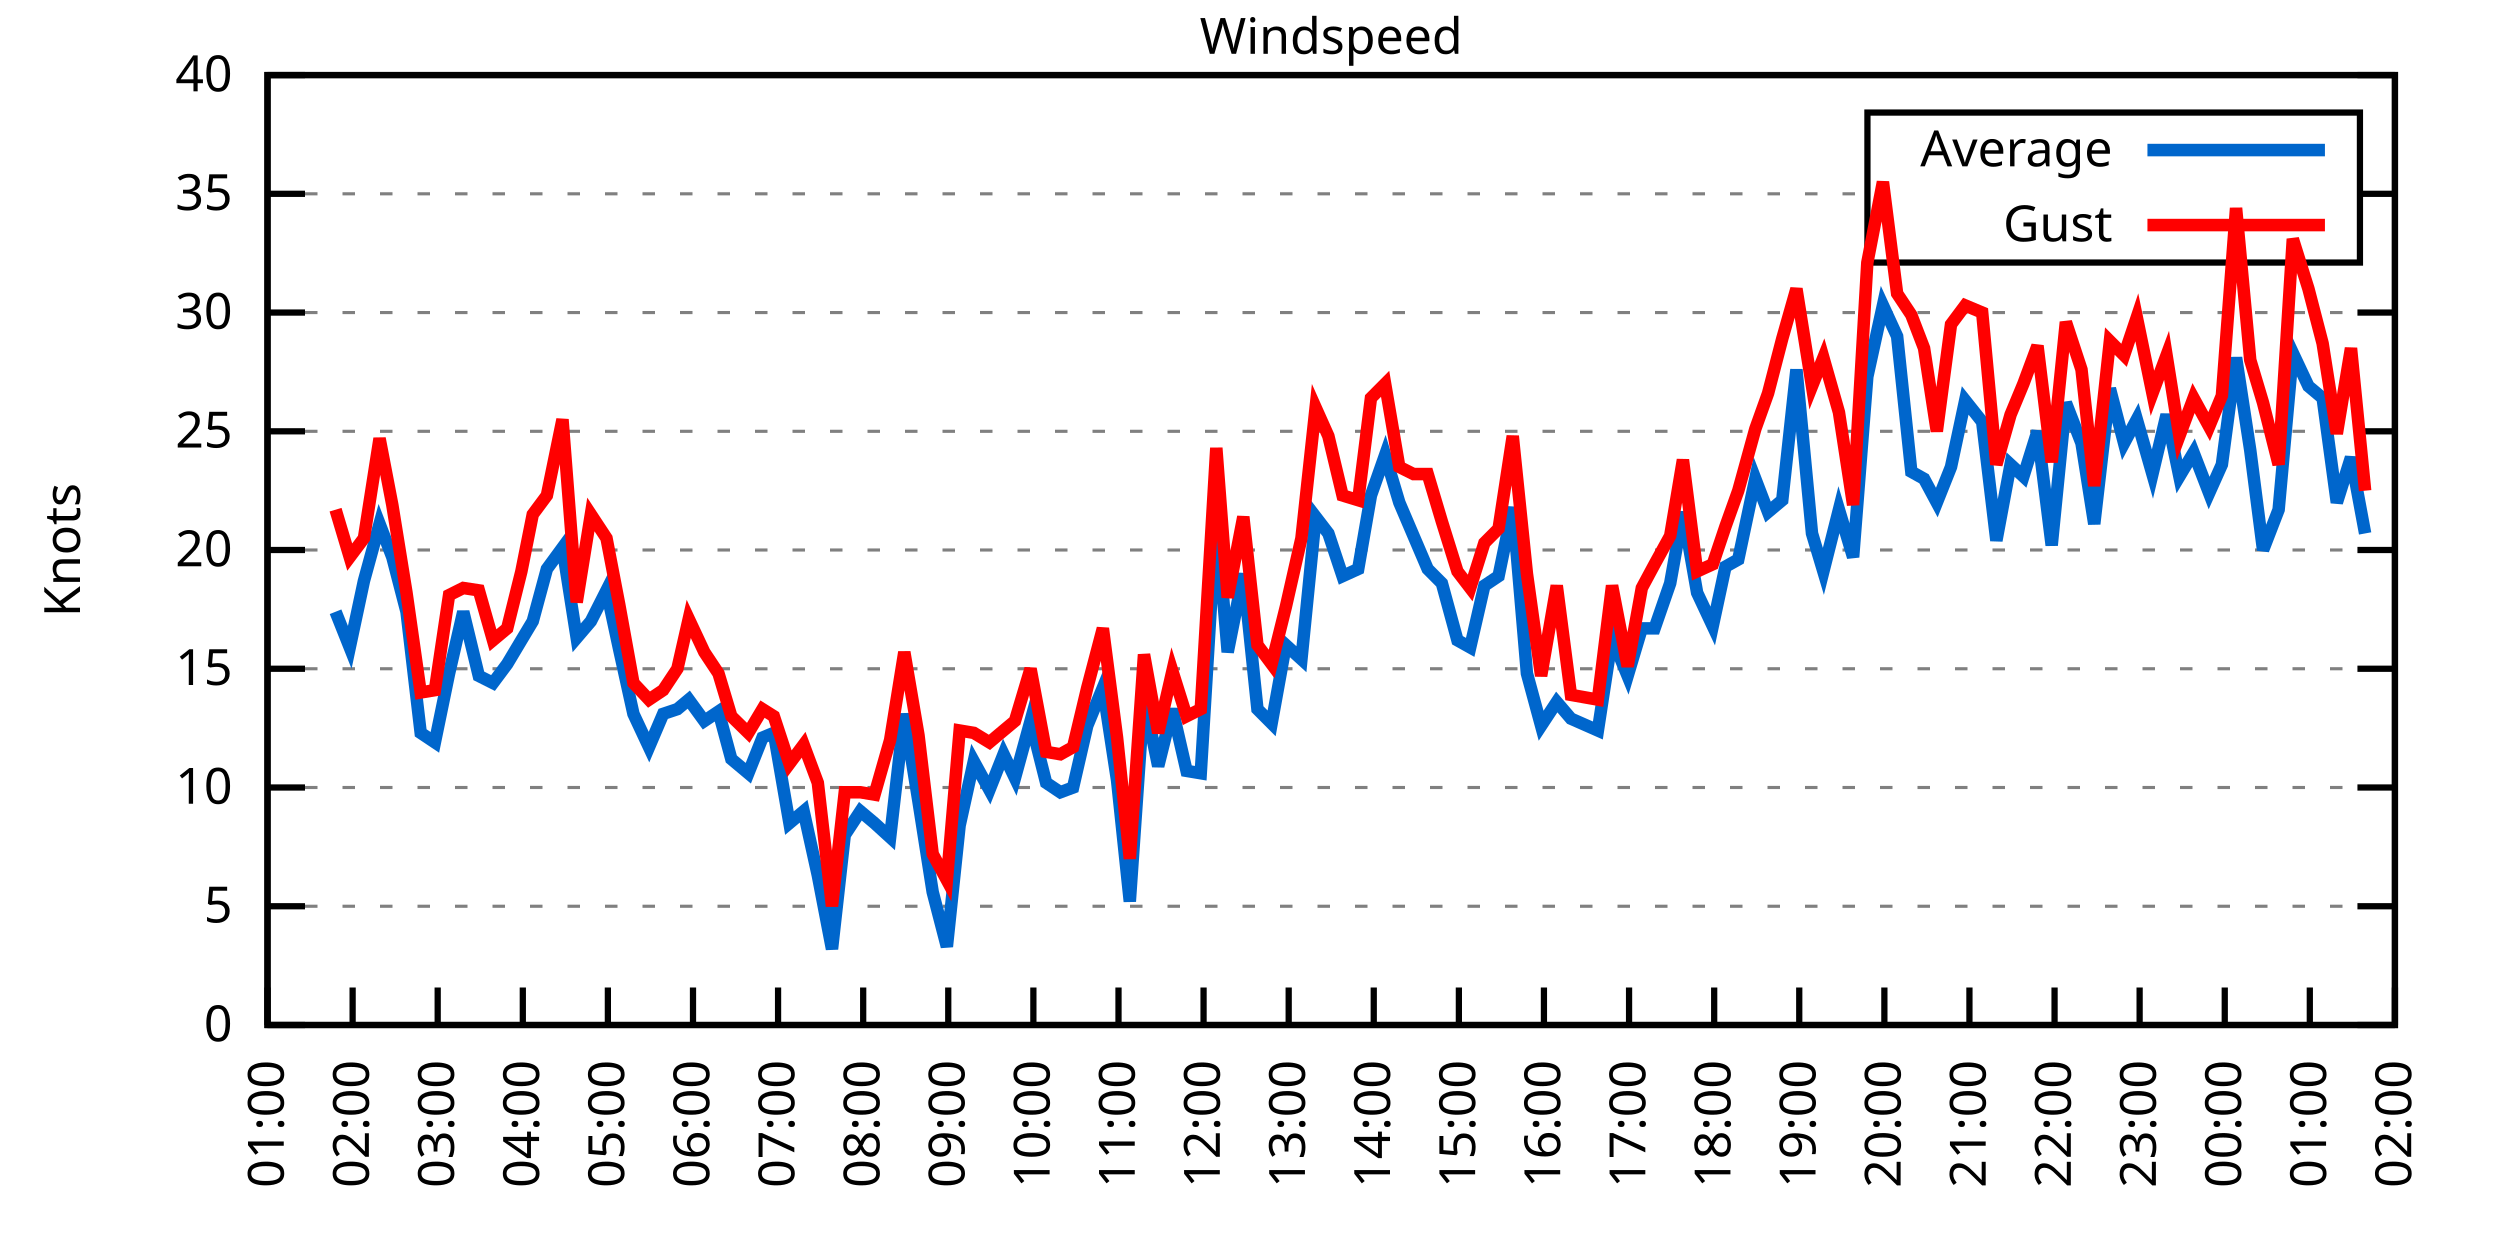
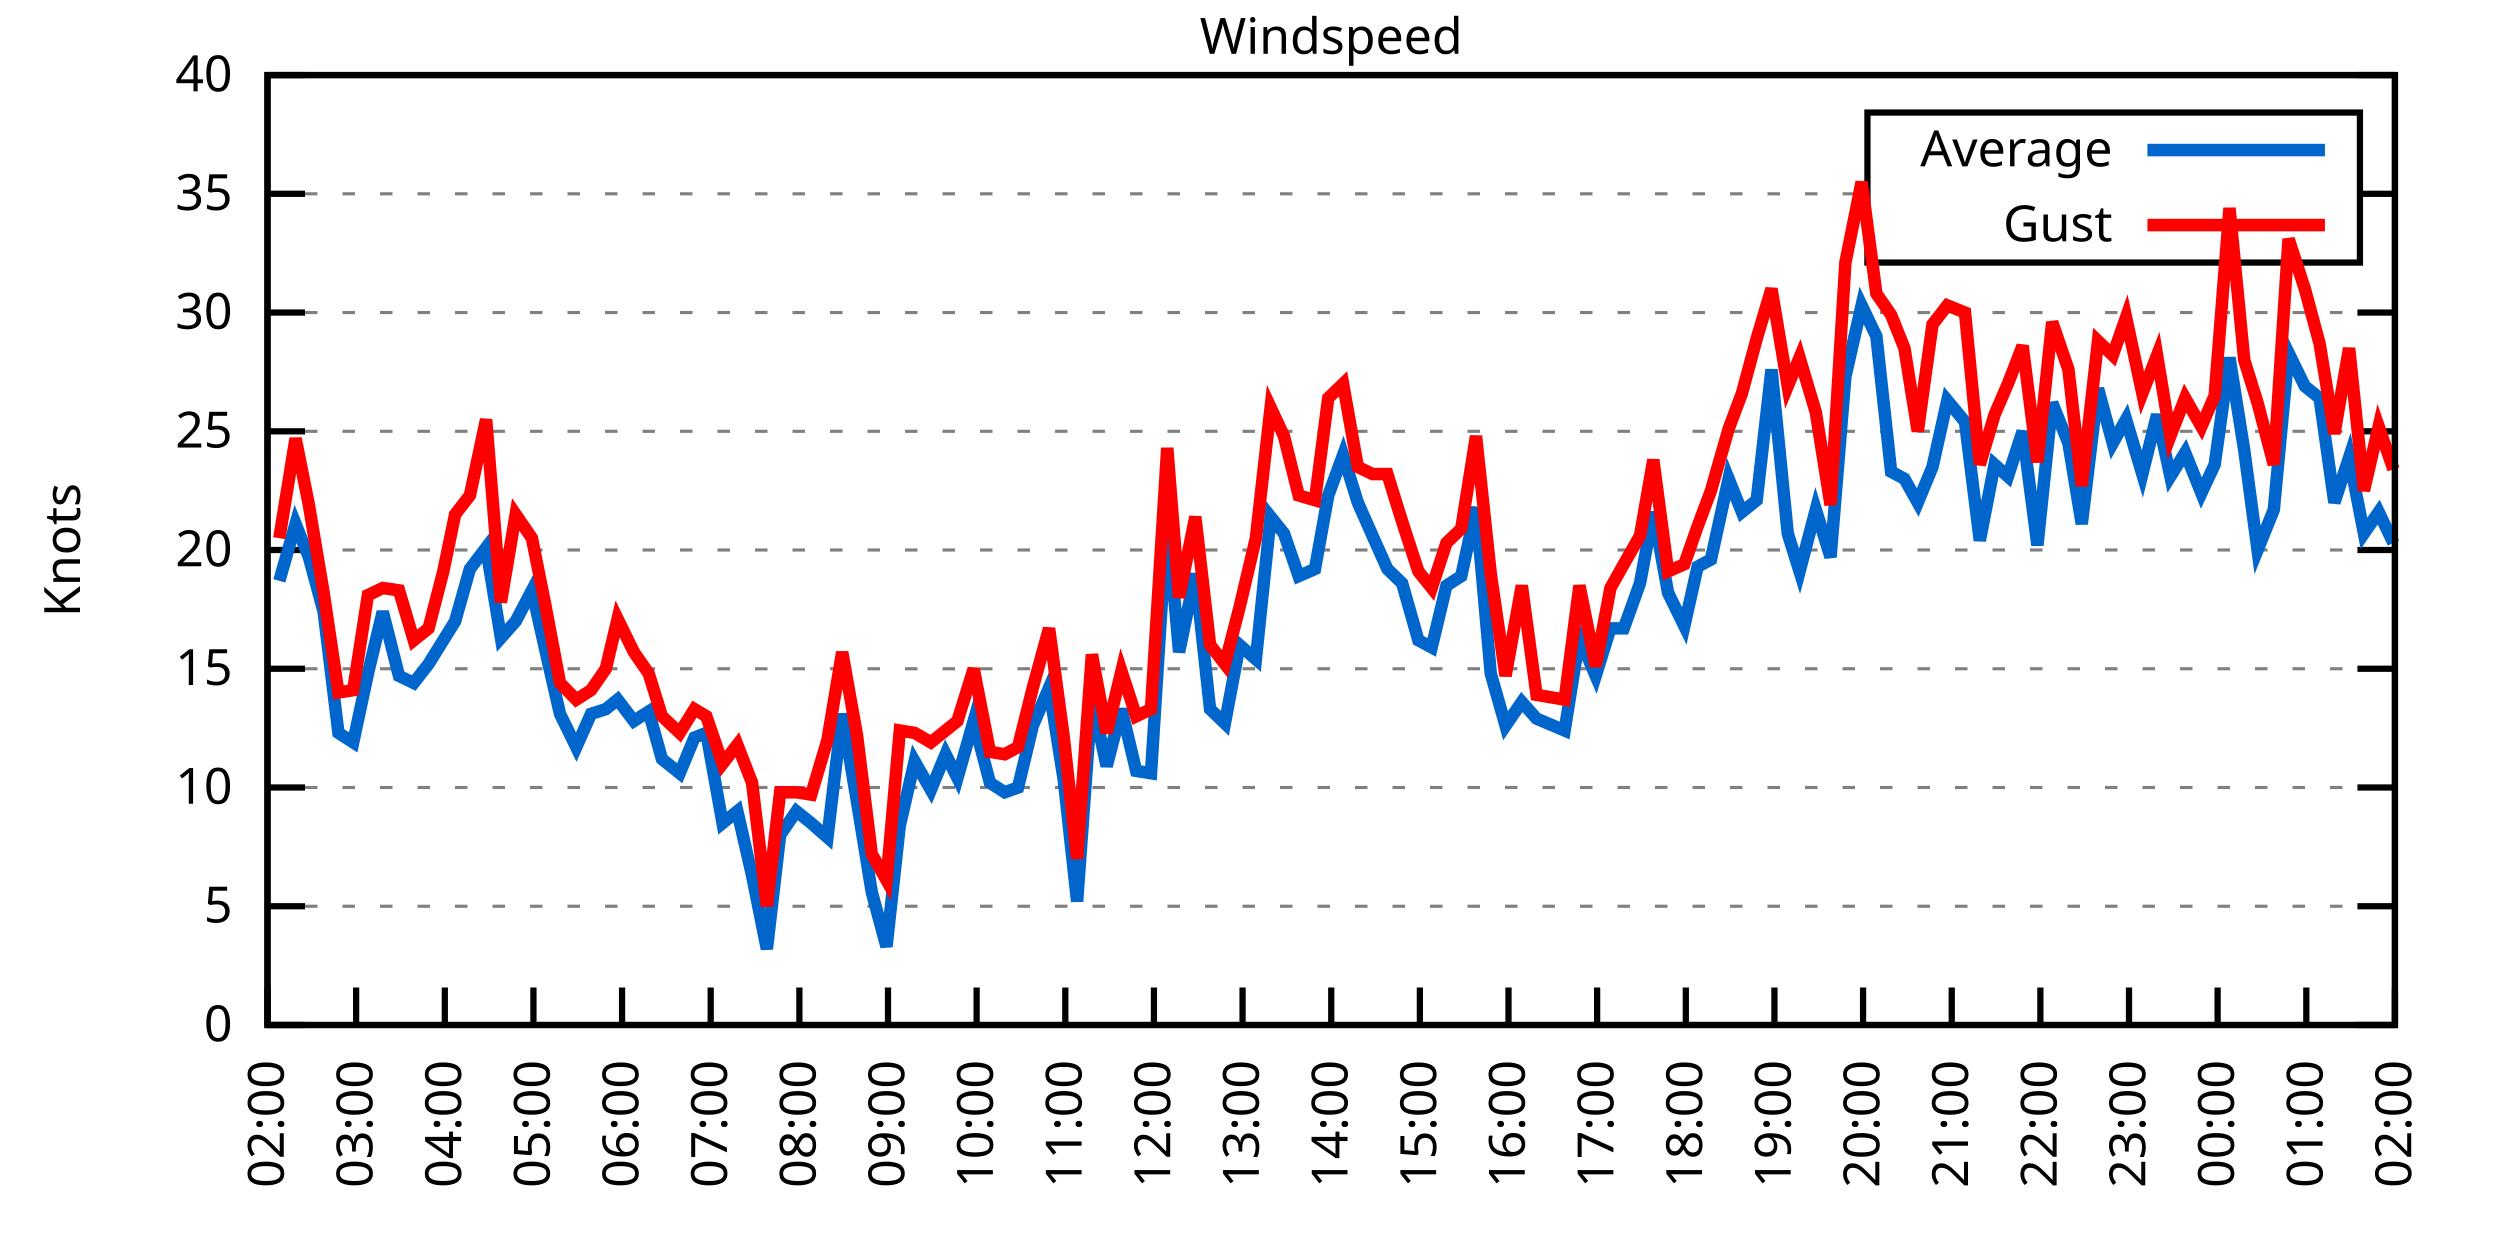
<svg xmlns="http://www.w3.org/2000/svg" xmlns:xlink="http://www.w3.org/1999/xlink" width="400" height="200" viewBox="0 0 400 200">
  <g id="gnuplot_canvas">
    <rect x="0" y="0" width="400" height="200" fill="none" />
    <defs>
      <circle id="gpDot" r="0.5" stroke-width="0.5" stroke="currentColor" />
      <path id="gpPt0" stroke-width="0.333" stroke="currentColor" d="M-1,0 h2 M0,-1 v2" />
      <path id="gpPt1" stroke-width="0.333" stroke="currentColor" d="M-1,-1 L1,1 M1,-1 L-1,1" />
      <path id="gpPt2" stroke-width="0.333" stroke="currentColor" d="M-1,0 L1,0 M0,-1 L0,1 M-1,-1 L1,1 M-1,1 L1,-1" />
      <rect id="gpPt3" stroke-width="0.333" stroke="currentColor" x="-1" y="-1" width="2" height="2" />
      <rect id="gpPt4" stroke-width="0.333" stroke="currentColor" fill="currentColor" x="-1" y="-1" width="2" height="2" />
      <circle id="gpPt5" stroke-width="0.333" stroke="currentColor" cx="0" cy="0" r="1" />
      <use xlink:href="#gpPt5" id="gpPt6" fill="currentColor" stroke="none" />
      <path id="gpPt7" stroke-width="0.333" stroke="currentColor" d="M0,-1.33 L-1.33,0.67 L1.33,0.67 z" />
      <use xlink:href="#gpPt7" id="gpPt8" fill="currentColor" stroke="none" />
      <use xlink:href="#gpPt7" id="gpPt9" stroke="currentColor" transform="rotate(180)" />
      <use xlink:href="#gpPt9" id="gpPt10" fill="currentColor" stroke="none" />
      <use xlink:href="#gpPt3" id="gpPt11" stroke="currentColor" transform="rotate(45)" />
      <use xlink:href="#gpPt11" id="gpPt12" fill="currentColor" stroke="none" />
      <path id="gpPt13" stroke-width="0.333" stroke="currentColor" d="M0,1.330 L1.265,0.411 L0.782,-1.067 L-0.782,-1.076 L-1.265,0.411 z" />
      <use xlink:href="#gpPt13" id="gpPt14" fill="currentColor" stroke="none" />
      <filter id="textbox" filterUnits="objectBoundingBox" x="0" y="0" height="1" width="1">
        <feFlood flood-color="white" flood-opacity="1" result="bgnd" />
        <feComposite in="SourceGraphic" in2="bgnd" operator="atop" />
      </filter>
      <filter id="greybox" filterUnits="objectBoundingBox" x="0" y="0" height="1" width="1">
        <feFlood flood-color="lightgrey" flood-opacity="1" result="grey" />
        <feComposite in="SourceGraphic" in2="grey" operator="atop" />
      </filter>
    </defs>
    <g fill="none" color="white" stroke="currentColor" stroke-width="1.00" stroke-linecap="butt" stroke-linejoin="miter">
</g>
    <g fill="none" color="black" stroke="currentColor" stroke-width="1.00" stroke-linecap="butt" stroke-linejoin="miter">
      <g stroke="none" shape-rendering="crispEdges">
        <polygon fill="rgb(255, 255, 255)" points="42.80,164.00 383.18,164.00 383.18,12.02 42.80,12.02 " />
      </g>
    </g>
    <g fill="none" color="black" stroke="currentColor" stroke-width="1.00" stroke-linecap="butt" stroke-linejoin="miter">
</g>
    <g fill="none" color="black" stroke="black" stroke-width="0.50" stroke-linecap="butt" stroke-linejoin="miter">
</g>
    <g fill="none" color="gray" stroke="currentColor" stroke-width="0.50" stroke-linecap="butt" stroke-linejoin="miter">
      <path stroke="gray" stroke-dasharray="2,4" class="gridline" d="M42.80,164.00 L383.19,164.00  " />
    </g>
    <g fill="none" color="gray" stroke="gray" stroke-width="1.00" stroke-linecap="butt" stroke-linejoin="miter">
</g>
    <g fill="none" color="black" stroke="currentColor" stroke-width="1.00" stroke-linecap="butt" stroke-linejoin="miter">
      <path stroke="black" d="M42.80,164.00 L48.80,164.00 M383.19,164.00 L377.19,164.00  " />
      <g transform="translate(37.20,166.60)" stroke="none" fill="black" font-family="Sans" font-size="8.00" text-anchor="end">
        <text>
          <tspan font-family="Sans"> 0</tspan>
        </text>
      </g>
    </g>
    <g fill="none" color="black" stroke="currentColor" stroke-width="1.00" stroke-linecap="butt" stroke-linejoin="miter">
</g>
    <g fill="none" color="black" stroke="black" stroke-width="0.50" stroke-linecap="butt" stroke-linejoin="miter">
</g>
    <g fill="none" color="gray" stroke="currentColor" stroke-width="0.50" stroke-linecap="butt" stroke-linejoin="miter">
      <path stroke="gray" stroke-dasharray="2,4" class="gridline" d="M42.80,145.00 L383.19,145.00  " />
    </g>
    <g fill="none" color="gray" stroke="gray" stroke-width="1.00" stroke-linecap="butt" stroke-linejoin="miter">
</g>
    <g fill="none" color="black" stroke="currentColor" stroke-width="1.00" stroke-linecap="butt" stroke-linejoin="miter">
      <path stroke="black" d="M42.80,145.00 L48.80,145.00 M383.19,145.00 L377.19,145.00  " />
      <g transform="translate(37.20,147.60)" stroke="none" fill="black" font-family="Sans" font-size="8.00" text-anchor="end">
        <text>
          <tspan font-family="Sans"> 5</tspan>
        </text>
      </g>
    </g>
    <g fill="none" color="black" stroke="currentColor" stroke-width="1.00" stroke-linecap="butt" stroke-linejoin="miter">
</g>
    <g fill="none" color="black" stroke="black" stroke-width="0.50" stroke-linecap="butt" stroke-linejoin="miter">
</g>
    <g fill="none" color="gray" stroke="currentColor" stroke-width="0.50" stroke-linecap="butt" stroke-linejoin="miter">
      <path stroke="gray" stroke-dasharray="2,4" class="gridline" d="M42.80,126.00 L383.19,126.00  " />
    </g>
    <g fill="none" color="gray" stroke="gray" stroke-width="1.00" stroke-linecap="butt" stroke-linejoin="miter">
</g>
    <g fill="none" color="black" stroke="currentColor" stroke-width="1.00" stroke-linecap="butt" stroke-linejoin="miter">
      <path stroke="black" d="M42.80,126.00 L48.80,126.00 M383.19,126.00 L377.19,126.00  " />
      <g transform="translate(37.20,128.60)" stroke="none" fill="black" font-family="Sans" font-size="8.00" text-anchor="end">
        <text>
          <tspan font-family="Sans"> 10</tspan>
        </text>
      </g>
    </g>
    <g fill="none" color="black" stroke="currentColor" stroke-width="1.00" stroke-linecap="butt" stroke-linejoin="miter">
</g>
    <g fill="none" color="black" stroke="black" stroke-width="0.50" stroke-linecap="butt" stroke-linejoin="miter">
</g>
    <g fill="none" color="gray" stroke="currentColor" stroke-width="0.50" stroke-linecap="butt" stroke-linejoin="miter">
      <path stroke="gray" stroke-dasharray="2,4" class="gridline" d="M42.80,107.00 L383.19,107.00  " />
    </g>
    <g fill="none" color="gray" stroke="gray" stroke-width="1.00" stroke-linecap="butt" stroke-linejoin="miter">
</g>
    <g fill="none" color="black" stroke="currentColor" stroke-width="1.00" stroke-linecap="butt" stroke-linejoin="miter">
      <path stroke="black" d="M42.80,107.00 L48.80,107.00 M383.19,107.00 L377.19,107.00  " />
      <g transform="translate(37.20,109.60)" stroke="none" fill="black" font-family="Sans" font-size="8.00" text-anchor="end">
        <text>
          <tspan font-family="Sans"> 15</tspan>
        </text>
      </g>
    </g>
    <g fill="none" color="black" stroke="currentColor" stroke-width="1.00" stroke-linecap="butt" stroke-linejoin="miter">
</g>
    <g fill="none" color="black" stroke="black" stroke-width="0.50" stroke-linecap="butt" stroke-linejoin="miter">
</g>
    <g fill="none" color="gray" stroke="currentColor" stroke-width="0.50" stroke-linecap="butt" stroke-linejoin="miter">
      <path stroke="gray" stroke-dasharray="2,4" class="gridline" d="M42.80,88.00 L383.19,88.00  " />
    </g>
    <g fill="none" color="gray" stroke="gray" stroke-width="1.00" stroke-linecap="butt" stroke-linejoin="miter">
</g>
    <g fill="none" color="black" stroke="currentColor" stroke-width="1.00" stroke-linecap="butt" stroke-linejoin="miter">
      <path stroke="black" d="M42.80,88.00 L48.80,88.00 M383.19,88.00 L377.19,88.00  " />
      <g transform="translate(37.20,90.60)" stroke="none" fill="black" font-family="Sans" font-size="8.00" text-anchor="end">
        <text>
          <tspan font-family="Sans"> 20</tspan>
        </text>
      </g>
    </g>
    <g fill="none" color="black" stroke="currentColor" stroke-width="1.00" stroke-linecap="butt" stroke-linejoin="miter">
</g>
    <g fill="none" color="black" stroke="black" stroke-width="0.50" stroke-linecap="butt" stroke-linejoin="miter">
</g>
    <g fill="none" color="gray" stroke="currentColor" stroke-width="0.50" stroke-linecap="butt" stroke-linejoin="miter">
      <path stroke="gray" stroke-dasharray="2,4" class="gridline" d="M42.80,69.01 L383.19,69.01  " />
    </g>
    <g fill="none" color="gray" stroke="gray" stroke-width="1.00" stroke-linecap="butt" stroke-linejoin="miter">
</g>
    <g fill="none" color="black" stroke="currentColor" stroke-width="1.00" stroke-linecap="butt" stroke-linejoin="miter">
      <path stroke="black" d="M42.80,69.01 L48.80,69.01 M383.19,69.01 L377.19,69.01  " />
      <g transform="translate(37.20,71.61)" stroke="none" fill="black" font-family="Sans" font-size="8.00" text-anchor="end">
        <text>
          <tspan font-family="Sans"> 25</tspan>
        </text>
      </g>
    </g>
    <g fill="none" color="black" stroke="currentColor" stroke-width="1.00" stroke-linecap="butt" stroke-linejoin="miter">
</g>
    <g fill="none" color="black" stroke="black" stroke-width="0.50" stroke-linecap="butt" stroke-linejoin="miter">
</g>
    <g fill="none" color="gray" stroke="currentColor" stroke-width="0.50" stroke-linecap="butt" stroke-linejoin="miter">
      <path stroke="gray" stroke-dasharray="2,4" class="gridline" d="M42.80,50.01 L383.19,50.01  " />
    </g>
    <g fill="none" color="gray" stroke="gray" stroke-width="1.00" stroke-linecap="butt" stroke-linejoin="miter">
</g>
    <g fill="none" color="black" stroke="currentColor" stroke-width="1.00" stroke-linecap="butt" stroke-linejoin="miter">
      <path stroke="black" d="M42.80,50.01 L48.80,50.01 M383.19,50.01 L377.19,50.01  " />
      <g transform="translate(37.20,52.61)" stroke="none" fill="black" font-family="Sans" font-size="8.00" text-anchor="end">
        <text>
          <tspan font-family="Sans"> 30</tspan>
        </text>
      </g>
    </g>
    <g fill="none" color="black" stroke="currentColor" stroke-width="1.00" stroke-linecap="butt" stroke-linejoin="miter">
</g>
    <g fill="none" color="black" stroke="black" stroke-width="0.50" stroke-linecap="butt" stroke-linejoin="miter">
</g>
    <g fill="none" color="gray" stroke="currentColor" stroke-width="0.50" stroke-linecap="butt" stroke-linejoin="miter">
      <path stroke="gray" stroke-dasharray="2,4" class="gridline" d="M42.80,31.01 L298.79,31.01 M377.59,31.01 L383.19,31.01  " />
    </g>
    <g fill="none" color="gray" stroke="gray" stroke-width="1.00" stroke-linecap="butt" stroke-linejoin="miter">
</g>
    <g fill="none" color="black" stroke="currentColor" stroke-width="1.00" stroke-linecap="butt" stroke-linejoin="miter">
      <path stroke="black" d="M42.80,31.01 L48.80,31.01 M383.19,31.01 L377.19,31.01  " />
      <g transform="translate(37.20,33.61)" stroke="none" fill="black" font-family="Sans" font-size="8.00" text-anchor="end">
        <text>
          <tspan font-family="Sans"> 35</tspan>
        </text>
      </g>
    </g>
    <g fill="none" color="black" stroke="currentColor" stroke-width="1.00" stroke-linecap="butt" stroke-linejoin="miter">
</g>
    <g fill="none" color="black" stroke="black" stroke-width="0.50" stroke-linecap="butt" stroke-linejoin="miter">
</g>
    <g fill="none" color="gray" stroke="currentColor" stroke-width="0.50" stroke-linecap="butt" stroke-linejoin="miter">
      <path stroke="gray" stroke-dasharray="2,4" class="gridline" d="M42.80,12.01 L383.19,12.01  " />
    </g>
    <g fill="none" color="gray" stroke="gray" stroke-width="1.00" stroke-linecap="butt" stroke-linejoin="miter">
</g>
    <g fill="none" color="black" stroke="currentColor" stroke-width="1.00" stroke-linecap="butt" stroke-linejoin="miter">
      <path stroke="black" d="M42.80,12.01 L48.80,12.01 M383.19,12.01 L377.19,12.01  " />
      <g transform="translate(37.20,14.61)" stroke="none" fill="black" font-family="Sans" font-size="8.00" text-anchor="end">
        <text>
          <tspan font-family="Sans"> 40</tspan>
        </text>
      </g>
    </g>
    <g fill="none" color="black" stroke="currentColor" stroke-width="1.00" stroke-linecap="butt" stroke-linejoin="miter">
      <path stroke="black" d="M42.80,164.00 L42.80,158.00  " />
      <g transform="translate(45.40,169.60) rotate(270.00)" stroke="none" fill="black" font-family="Sans" font-size="8.00" text-anchor="end">
        <text>
-           <tspan font-family="Sans">01:00</tspan>
-         </text>
-       </g>
-     </g>
-     <g fill="none" color="black" stroke="currentColor" stroke-width="1.00" stroke-linecap="butt" stroke-linejoin="miter">
-       <path stroke="black" d="M56.42,164.00 L56.42,158.00  " />
-       <g transform="translate(59.02,169.60) rotate(270.00)" stroke="none" fill="black" font-family="Sans" font-size="8.00" text-anchor="end">
-         <text>
          <tspan font-family="Sans">02:00</tspan>
        </text>
      </g>
    </g>
    <g fill="none" color="black" stroke="currentColor" stroke-width="1.00" stroke-linecap="butt" stroke-linejoin="miter">
-       <path stroke="black" d="M70.03,164.00 L70.03,158.00  " />
-       <g transform="translate(72.63,169.60) rotate(270.00)" stroke="none" fill="black" font-family="Sans" font-size="8.00" text-anchor="end">
+       <path stroke="black" d="M56.98,164.00 L56.98,158.00  " />
+       <g transform="translate(59.58,169.60) rotate(270.00)" stroke="none" fill="black" font-family="Sans" font-size="8.00" text-anchor="end">
        <text>
          <tspan font-family="Sans">03:00</tspan>
        </text>
      </g>
    </g>
    <g fill="none" color="black" stroke="currentColor" stroke-width="1.00" stroke-linecap="butt" stroke-linejoin="miter">
-       <path stroke="black" d="M83.65,164.00 L83.65,158.00  " />
-       <g transform="translate(86.25,169.60) rotate(270.00)" stroke="none" fill="black" font-family="Sans" font-size="8.00" text-anchor="end">
+       <path stroke="black" d="M71.17,164.00 L71.17,158.00  " />
+       <g transform="translate(73.77,169.60) rotate(270.00)" stroke="none" fill="black" font-family="Sans" font-size="8.00" text-anchor="end">
        <text>
          <tspan font-family="Sans">04:00</tspan>
        </text>
      </g>
    </g>
    <g fill="none" color="black" stroke="currentColor" stroke-width="1.00" stroke-linecap="butt" stroke-linejoin="miter">
-       <path stroke="black" d="M97.26,164.00 L97.26,158.00  " />
-       <g transform="translate(99.86,169.60) rotate(270.00)" stroke="none" fill="black" font-family="Sans" font-size="8.00" text-anchor="end">
+       <path stroke="black" d="M85.35,164.00 L85.35,158.00  " />
+       <g transform="translate(87.95,169.60) rotate(270.00)" stroke="none" fill="black" font-family="Sans" font-size="8.00" text-anchor="end">
        <text>
          <tspan font-family="Sans">05:00</tspan>
        </text>
      </g>
    </g>
    <g fill="none" color="black" stroke="currentColor" stroke-width="1.00" stroke-linecap="butt" stroke-linejoin="miter">
-       <path stroke="black" d="M110.88,164.00 L110.88,158.00  " />
-       <g transform="translate(113.48,169.60) rotate(270.00)" stroke="none" fill="black" font-family="Sans" font-size="8.00" text-anchor="end">
+       <path stroke="black" d="M99.53,164.00 L99.53,158.00  " />
+       <g transform="translate(102.13,169.60) rotate(270.00)" stroke="none" fill="black" font-family="Sans" font-size="8.00" text-anchor="end">
        <text>
          <tspan font-family="Sans">06:00</tspan>
        </text>
      </g>
    </g>
    <g fill="none" color="black" stroke="currentColor" stroke-width="1.00" stroke-linecap="butt" stroke-linejoin="miter">
-       <path stroke="black" d="M124.49,164.00 L124.49,158.00  " />
-       <g transform="translate(127.09,169.60) rotate(270.00)" stroke="none" fill="black" font-family="Sans" font-size="8.00" text-anchor="end">
+       <path stroke="black" d="M113.71,164.00 L113.71,158.00  " />
+       <g transform="translate(116.31,169.60) rotate(270.00)" stroke="none" fill="black" font-family="Sans" font-size="8.00" text-anchor="end">
        <text>
          <tspan font-family="Sans">07:00</tspan>
        </text>
      </g>
    </g>
    <g fill="none" color="black" stroke="currentColor" stroke-width="1.00" stroke-linecap="butt" stroke-linejoin="miter">
-       <path stroke="black" d="M138.11,164.00 L138.11,158.00  " />
-       <g transform="translate(140.71,169.60) rotate(270.00)" stroke="none" fill="black" font-family="Sans" font-size="8.00" text-anchor="end">
+       <path stroke="black" d="M127.90,164.00 L127.90,158.00  " />
+       <g transform="translate(130.50,169.60) rotate(270.00)" stroke="none" fill="black" font-family="Sans" font-size="8.00" text-anchor="end">
        <text>
          <tspan font-family="Sans">08:00</tspan>
        </text>
      </g>
    </g>
    <g fill="none" color="black" stroke="currentColor" stroke-width="1.00" stroke-linecap="butt" stroke-linejoin="miter">
-       <path stroke="black" d="M151.72,164.00 L151.72,158.00  " />
-       <g transform="translate(154.32,169.60) rotate(270.00)" stroke="none" fill="black" font-family="Sans" font-size="8.00" text-anchor="end">
+       <path stroke="black" d="M142.08,164.00 L142.08,158.00  " />
+       <g transform="translate(144.68,169.60) rotate(270.00)" stroke="none" fill="black" font-family="Sans" font-size="8.00" text-anchor="end">
        <text>
          <tspan font-family="Sans">09:00</tspan>
        </text>
      </g>
    </g>
    <g fill="none" color="black" stroke="currentColor" stroke-width="1.00" stroke-linecap="butt" stroke-linejoin="miter">
-       <path stroke="black" d="M165.34,164.00 L165.34,158.00  " />
-       <g transform="translate(167.94,169.60) rotate(270.00)" stroke="none" fill="black" font-family="Sans" font-size="8.00" text-anchor="end">
+       <path stroke="black" d="M156.26,164.00 L156.26,158.00  " />
+       <g transform="translate(158.86,169.60) rotate(270.00)" stroke="none" fill="black" font-family="Sans" font-size="8.00" text-anchor="end">
        <text>
          <tspan font-family="Sans">10:00</tspan>
        </text>
      </g>
    </g>
    <g fill="none" color="black" stroke="currentColor" stroke-width="1.00" stroke-linecap="butt" stroke-linejoin="miter">
-       <path stroke="black" d="M178.96,164.00 L178.96,158.00  " />
-       <g transform="translate(181.56,169.60) rotate(270.00)" stroke="none" fill="black" font-family="Sans" font-size="8.00" text-anchor="end">
+       <path stroke="black" d="M170.45,164.00 L170.45,158.00  " />
+       <g transform="translate(173.05,169.60) rotate(270.00)" stroke="none" fill="black" font-family="Sans" font-size="8.00" text-anchor="end">
        <text>
          <tspan font-family="Sans">11:00</tspan>
        </text>
      </g>
    </g>
    <g fill="none" color="black" stroke="currentColor" stroke-width="1.00" stroke-linecap="butt" stroke-linejoin="miter">
-       <path stroke="black" d="M192.57,164.00 L192.57,158.00  " />
-       <g transform="translate(195.17,169.60) rotate(270.00)" stroke="none" fill="black" font-family="Sans" font-size="8.00" text-anchor="end">
+       <path stroke="black" d="M184.63,164.00 L184.63,158.00  " />
+       <g transform="translate(187.23,169.60) rotate(270.00)" stroke="none" fill="black" font-family="Sans" font-size="8.00" text-anchor="end">
        <text>
          <tspan font-family="Sans">12:00</tspan>
        </text>
      </g>
    </g>
    <g fill="none" color="black" stroke="currentColor" stroke-width="1.00" stroke-linecap="butt" stroke-linejoin="miter">
-       <path stroke="black" d="M206.19,164.00 L206.19,158.00  " />
-       <g transform="translate(208.79,169.60) rotate(270.00)" stroke="none" fill="black" font-family="Sans" font-size="8.00" text-anchor="end">
+       <path stroke="black" d="M198.81,164.00 L198.81,158.00  " />
+       <g transform="translate(201.41,169.60) rotate(270.00)" stroke="none" fill="black" font-family="Sans" font-size="8.00" text-anchor="end">
        <text>
          <tspan font-family="Sans">13:00</tspan>
        </text>
      </g>
    </g>
    <g fill="none" color="black" stroke="currentColor" stroke-width="1.00" stroke-linecap="butt" stroke-linejoin="miter">
-       <path stroke="black" d="M219.80,164.00 L219.80,158.00  " />
-       <g transform="translate(222.40,169.60) rotate(270.00)" stroke="none" fill="black" font-family="Sans" font-size="8.00" text-anchor="end">
+       <path stroke="black" d="M213.00,164.00 L213.00,158.00  " />
+       <g transform="translate(215.60,169.60) rotate(270.00)" stroke="none" fill="black" font-family="Sans" font-size="8.00" text-anchor="end">
        <text>
          <tspan font-family="Sans">14:00</tspan>
        </text>
      </g>
    </g>
    <g fill="none" color="black" stroke="currentColor" stroke-width="1.00" stroke-linecap="butt" stroke-linejoin="miter">
-       <path stroke="black" d="M233.42,164.00 L233.42,158.00  " />
-       <g transform="translate(236.02,169.60) rotate(270.00)" stroke="none" fill="black" font-family="Sans" font-size="8.00" text-anchor="end">
+       <path stroke="black" d="M227.18,164.00 L227.18,158.00  " />
+       <g transform="translate(229.78,169.60) rotate(270.00)" stroke="none" fill="black" font-family="Sans" font-size="8.00" text-anchor="end">
        <text>
          <tspan font-family="Sans">15:00</tspan>
        </text>
      </g>
    </g>
    <g fill="none" color="black" stroke="currentColor" stroke-width="1.00" stroke-linecap="butt" stroke-linejoin="miter">
-       <path stroke="black" d="M247.03,164.00 L247.03,158.00  " />
-       <g transform="translate(249.63,169.60) rotate(270.00)" stroke="none" fill="black" font-family="Sans" font-size="8.00" text-anchor="end">
+       <path stroke="black" d="M241.36,164.00 L241.36,158.00  " />
+       <g transform="translate(243.96,169.60) rotate(270.00)" stroke="none" fill="black" font-family="Sans" font-size="8.00" text-anchor="end">
        <text>
          <tspan font-family="Sans">16:00</tspan>
        </text>
      </g>
    </g>
    <g fill="none" color="black" stroke="currentColor" stroke-width="1.00" stroke-linecap="butt" stroke-linejoin="miter">
-       <path stroke="black" d="M260.65,164.00 L260.65,158.00  " />
-       <g transform="translate(263.25,169.60) rotate(270.00)" stroke="none" fill="black" font-family="Sans" font-size="8.00" text-anchor="end">
+       <path stroke="black" d="M255.54,164.00 L255.54,158.00  " />
+       <g transform="translate(258.14,169.60) rotate(270.00)" stroke="none" fill="black" font-family="Sans" font-size="8.00" text-anchor="end">
        <text>
          <tspan font-family="Sans">17:00</tspan>
        </text>
      </g>
    </g>
    <g fill="none" color="black" stroke="currentColor" stroke-width="1.00" stroke-linecap="butt" stroke-linejoin="miter">
-       <path stroke="black" d="M274.27,164.00 L274.27,158.00  " />
-       <g transform="translate(276.87,169.60) rotate(270.00)" stroke="none" fill="black" font-family="Sans" font-size="8.00" text-anchor="end">
+       <path stroke="black" d="M269.73,164.00 L269.73,158.00  " />
+       <g transform="translate(272.33,169.60) rotate(270.00)" stroke="none" fill="black" font-family="Sans" font-size="8.00" text-anchor="end">
        <text>
          <tspan font-family="Sans">18:00</tspan>
        </text>
      </g>
    </g>
    <g fill="none" color="black" stroke="currentColor" stroke-width="1.00" stroke-linecap="butt" stroke-linejoin="miter">
-       <path stroke="black" d="M287.88,164.00 L287.88,158.00  " />
-       <g transform="translate(290.48,169.60) rotate(270.00)" stroke="none" fill="black" font-family="Sans" font-size="8.00" text-anchor="end">
+       <path stroke="black" d="M283.91,164.00 L283.91,158.00  " />
+       <g transform="translate(286.51,169.60) rotate(270.00)" stroke="none" fill="black" font-family="Sans" font-size="8.00" text-anchor="end">
        <text>
          <tspan font-family="Sans">19:00</tspan>
        </text>
      </g>
    </g>
    <g fill="none" color="black" stroke="currentColor" stroke-width="1.00" stroke-linecap="butt" stroke-linejoin="miter">
-       <path stroke="black" d="M301.50,164.00 L301.50,158.00  " />
-       <g transform="translate(304.10,169.60) rotate(270.00)" stroke="none" fill="black" font-family="Sans" font-size="8.00" text-anchor="end">
+       <path stroke="black" d="M298.09,164.00 L298.09,158.00  " />
+       <g transform="translate(300.69,169.60) rotate(270.00)" stroke="none" fill="black" font-family="Sans" font-size="8.00" text-anchor="end">
        <text>
          <tspan font-family="Sans">20:00</tspan>
        </text>
      </g>
    </g>
    <g fill="none" color="black" stroke="currentColor" stroke-width="1.00" stroke-linecap="butt" stroke-linejoin="miter">
-       <path stroke="black" d="M315.11,164.00 L315.11,158.00  " />
-       <g transform="translate(317.71,169.60) rotate(270.00)" stroke="none" fill="black" font-family="Sans" font-size="8.00" text-anchor="end">
+       <path stroke="black" d="M312.28,164.00 L312.28,158.00  " />
+       <g transform="translate(314.88,169.60) rotate(270.00)" stroke="none" fill="black" font-family="Sans" font-size="8.00" text-anchor="end">
        <text>
          <tspan font-family="Sans">21:00</tspan>
        </text>
      </g>
    </g>
    <g fill="none" color="black" stroke="currentColor" stroke-width="1.00" stroke-linecap="butt" stroke-linejoin="miter">
-       <path stroke="black" d="M328.73,164.00 L328.73,158.00  " />
-       <g transform="translate(331.33,169.60) rotate(270.00)" stroke="none" fill="black" font-family="Sans" font-size="8.00" text-anchor="end">
+       <path stroke="black" d="M326.46,164.00 L326.46,158.00  " />
+       <g transform="translate(329.06,169.60) rotate(270.00)" stroke="none" fill="black" font-family="Sans" font-size="8.00" text-anchor="end">
        <text>
          <tspan font-family="Sans">22:00</tspan>
        </text>
      </g>
    </g>
    <g fill="none" color="black" stroke="currentColor" stroke-width="1.00" stroke-linecap="butt" stroke-linejoin="miter">
-       <path stroke="black" d="M342.34,164.00 L342.34,158.00  " />
-       <g transform="translate(344.94,169.60) rotate(270.00)" stroke="none" fill="black" font-family="Sans" font-size="8.00" text-anchor="end">
+       <path stroke="black" d="M340.64,164.00 L340.64,158.00  " />
+       <g transform="translate(343.24,169.60) rotate(270.00)" stroke="none" fill="black" font-family="Sans" font-size="8.00" text-anchor="end">
        <text>
          <tspan font-family="Sans">23:00</tspan>
        </text>
      </g>
    </g>
    <g fill="none" color="black" stroke="currentColor" stroke-width="1.00" stroke-linecap="butt" stroke-linejoin="miter">
-       <path stroke="black" d="M355.96,164.00 L355.96,158.00  " />
-       <g transform="translate(358.56,169.60) rotate(270.00)" stroke="none" fill="black" font-family="Sans" font-size="8.00" text-anchor="end">
+       <path stroke="black" d="M354.82,164.00 L354.82,158.00  " />
+       <g transform="translate(357.42,169.60) rotate(270.00)" stroke="none" fill="black" font-family="Sans" font-size="8.00" text-anchor="end">
        <text>
          <tspan font-family="Sans">00:00</tspan>
        </text>
      </g>
    </g>
    <g fill="none" color="black" stroke="currentColor" stroke-width="1.00" stroke-linecap="butt" stroke-linejoin="miter">
-       <path stroke="black" d="M369.57,164.00 L369.57,158.00  " />
-       <g transform="translate(372.17,169.60) rotate(270.00)" stroke="none" fill="black" font-family="Sans" font-size="8.00" text-anchor="end">
+       <path stroke="black" d="M369.01,164.00 L369.01,158.00  " />
+       <g transform="translate(371.61,169.60) rotate(270.00)" stroke="none" fill="black" font-family="Sans" font-size="8.00" text-anchor="end">
        <text>
          <tspan font-family="Sans">01:00</tspan>
        </text>
      </g>
    </g>
    <g fill="none" color="black" stroke="currentColor" stroke-width="1.00" stroke-linecap="butt" stroke-linejoin="miter">
      <path stroke="black" d="M383.19,164.00 L383.19,158.00  " />
      <g transform="translate(385.79,169.60) rotate(270.00)" stroke="none" fill="black" font-family="Sans" font-size="8.00" text-anchor="end">
        <text>
          <tspan font-family="Sans">02:00</tspan>
        </text>
      </g>
    </g>
    <g fill="none" color="black" stroke="currentColor" stroke-width="1.00" stroke-linecap="butt" stroke-linejoin="miter">
</g>
    <g fill="none" color="black" stroke="currentColor" stroke-width="1.00" stroke-linecap="butt" stroke-linejoin="miter">
      <path stroke="black" d="M42.80,12.01 L42.80,164.00 L383.19,164.00 L383.19,12.01 L42.80,12.01 Z  " />
    </g>
    <g fill="none" color="black" stroke="currentColor" stroke-width="1.00" stroke-linecap="butt" stroke-linejoin="miter">
</g>
    <g fill="none" color="black" stroke="currentColor" stroke-width="1.00" stroke-linecap="butt" stroke-linejoin="miter">
      <path stroke="black" d="M298.79,42.01 L298.79,18.01 L377.59,18.01 L377.59,42.01 L298.79,42.01 Z  " />
    </g>
    <g id="Windspeed_plot_1">
      <g fill="none" color="white" stroke="black" stroke-width="2.00" stroke-linecap="butt" stroke-linejoin="miter">
</g>
      <g fill="none" color="black" stroke="currentColor" stroke-width="2.00" stroke-linecap="butt" stroke-linejoin="miter">
        <g transform="translate(337.99,26.61)" stroke="none" fill="black" font-family="Sans" font-size="8.00" text-anchor="end">
          <text>
            <tspan font-family="Sans">Average</tspan>
          </text>
        </g>
      </g>
      <g fill="none" color="black" stroke="currentColor" stroke-width="2.00" stroke-linecap="butt" stroke-linejoin="miter">
-         <path stroke="rgb(  0, 102, 204)" d="M343.59,24.01 L371.99,24.01 M53.69,97.88 L55.96,103.58 L58.23,92.94 L60.73,83.83 L62.77,89.14 L65.04,97.88   L67.31,117.26 L69.58,118.78 L71.85,107.76 L74.12,97.88 L76.61,108.14 L78.88,109.28 L81.15,106.24 L83.42,102.44   L85.24,99.40 L87.50,91.04 L90.00,87.63 L92.27,102.06 L94.54,99.40 L97.04,94.46 L99.08,103.96 L101.35,114.22   L103.84,119.54 L106.11,114.22 L108.38,113.46 L110.20,111.94 L112.69,115.36 L114.96,113.84 L117.01,121.44 L119.73,123.72   L122.00,118.02 L123.81,117.26 L126.31,131.70 L128.58,129.80 L130.85,140.06 L133.12,151.84 L135.16,133.60 L137.66,129.80   L139.92,131.70 L142.42,133.98 L144.69,114.22 L146.96,128.28 L149.23,142.72 L151.50,151.46 L153.54,132.08 L155.81,121.82   L158.31,126.38 L160.57,120.68 L162.39,124.48 L164.89,115.36 L167.38,125.24 L169.65,126.76 L171.69,126.00 L173.96,116.12   L176.46,110.04 L178.73,124.86 L180.77,144.24 L183.04,111.56 L185.31,122.58 L187.58,113.46 L189.85,123.34 L192.12,123.72   L194.61,82.69 L196.43,104.34 L198.93,91.80 L201.19,113.46 L203.46,115.74 L205.73,103.20 L208.23,105.48 L210.50,82.69   L212.54,85.35 L214.81,92.18 L217.31,91.04 L219.35,79.27 L221.62,72.81 L223.89,80.41 L226.16,85.73 L228.43,91.04   L230.70,93.32 L233.19,102.44 L235.23,103.58 L237.50,93.70 L239.77,92.18 L242.04,81.17 L244.31,107.76 L246.58,116.12   L249.08,112.32 L251.35,114.98 L255.66,116.88 L257.93,102.06 L260.42,108.14 L262.69,100.54 L264.73,100.54 L267.23,93.32   L269.27,81.93 L271.54,94.84 L274.04,100.16 L276.08,90.66 L278.12,89.52 L280.85,76.61 L282.89,81.93 L285.16,80.03   L287.43,59.13 L289.92,85.35 L291.74,91.42 L294.23,81.55 L296.50,89.14 L298.77,60.27 L301.27,48.87 L303.54,53.81   L305.81,75.47 L307.85,76.61 L309.89,80.41 L312.16,74.71 L314.43,64.07 L317.15,67.49 L319.42,86.49 L321.69,74.33   L323.74,76.23 L326.00,69.01 L328.27,87.25 L330.54,64.45 L333.04,70.91 L335.08,83.83 L337.58,62.17 L339.85,70.91   L341.89,67.11 L344.39,75.85 L346.65,66.35 L348.70,76.23 L350.97,72.43 L353.46,78.89 L355.50,74.33 L357.77,57.23   L360.04,72.05 L362.09,88.00 L364.58,81.55 L366.85,56.47 L369.35,61.79 L371.62,63.69 L373.89,80.41 L376.16,73.19   L378.42,85.35  " />
+         <path stroke="rgb(  0, 102, 204)" d="M343.59,24.01 L371.99,24.01 M44.69,92.94 L47.29,83.83 L49.42,89.14 L51.78,97.88 L54.15,117.26 L56.51,118.78   L58.87,107.76 L61.24,97.88 L63.84,108.14 L66.20,109.28 L68.57,106.24 L70.93,102.44 L72.82,99.40 L75.18,91.04   L77.78,87.63 L80.15,102.06 L82.51,99.40 L85.11,94.46 L87.24,103.96 L89.60,114.22 L92.20,119.54 L94.57,114.22   L96.93,113.46 L98.82,111.94 L101.42,115.36 L103.79,113.84 L105.91,121.44 L108.75,123.72 L111.11,118.02 L113.01,117.26   L115.61,131.70 L117.97,129.80 L120.33,140.06 L122.70,151.84 L124.82,133.60 L127.42,129.80 L129.79,131.70 L132.39,133.98   L134.75,114.22 L137.12,128.28 L139.48,142.72 L141.84,151.46 L143.97,132.08 L146.34,121.82 L148.94,126.38 L151.30,120.68   L153.19,124.48 L155.79,115.36 L158.39,125.24 L160.75,126.76 L162.88,126.00 L165.25,116.12 L167.85,110.04 L170.21,124.86   L172.34,144.24 L174.70,111.56 L177.06,122.58 L179.43,113.46 L181.79,123.34 L184.16,123.72 L186.76,82.69 L188.65,104.34   L191.25,91.80 L193.61,113.46 L195.98,115.74 L198.34,103.20 L200.94,105.48 L203.30,82.69 L205.43,85.35 L207.79,92.18   L210.39,91.04 L212.52,79.27 L214.89,72.81 L217.25,80.41 L219.61,85.73 L221.98,91.04 L224.34,93.32 L226.94,102.44   L229.07,103.58 L231.43,93.70 L233.80,92.18 L236.16,81.17 L238.52,107.76 L240.89,116.12 L243.49,112.32 L245.85,114.98   L250.34,116.88 L252.71,102.06 L255.31,108.14 L257.67,100.54 L259.80,100.54 L262.40,93.32 L264.53,81.93 L266.89,94.84   L269.49,100.16 L271.62,90.66 L273.75,89.52 L276.58,76.61 L278.71,81.93 L281.07,80.03 L283.44,59.13 L286.04,85.35   L287.93,91.42 L290.53,81.55 L292.89,89.14 L295.26,60.27 L297.86,48.87 L300.22,53.81 L302.58,75.47 L304.71,76.61   L306.84,80.41 L309.20,74.71 L311.57,64.07 L314.40,67.49 L316.77,86.49 L319.13,74.33 L321.26,76.23 L323.62,69.01   L325.99,87.25 L328.35,64.45 L330.95,70.91 L333.08,83.83 L335.68,62.17 L338.04,70.91 L340.17,67.11 L342.77,75.85   L345.13,66.35 L347.26,76.23 L349.62,72.43 L352.22,78.89 L354.35,74.33 L356.72,57.23 L359.08,72.05 L361.21,88.00   L363.81,81.55 L366.17,56.47 L368.77,61.79 L371.13,63.69 L373.50,80.41 L375.86,73.19 L378.23,85.35 L380.59,81.93   L382.95,86.87  " />
      </g>
    </g>
    <g id="Windspeed_plot_2">
      <g fill="none" color="black" stroke="currentColor" stroke-width="2.00" stroke-linecap="butt" stroke-linejoin="miter">
        <g transform="translate(337.99,38.61)" stroke="none" fill="black" font-family="Sans" font-size="8.00" text-anchor="end">
          <text>
            <tspan font-family="Sans">Gust</tspan>
          </text>
        </g>
      </g>
      <g fill="none" color="black" stroke="currentColor" stroke-width="2.00" stroke-linecap="butt" stroke-linejoin="miter">
-         <path stroke="rgb(255,   0,   0)" d="M343.59,36.01 L371.99,36.01 M53.69,81.55 L55.96,89.14 L58.23,86.11 L60.73,70.15 L62.77,80.79 L65.04,94.84   L67.31,110.80 L69.58,110.42 L71.85,95.22 L74.12,94.08 L76.61,94.46 L78.88,102.44 L81.15,100.54 L83.42,91.42   L85.24,82.31 L87.50,79.27 L90.00,67.11 L92.27,96.36 L94.54,82.31 L97.04,86.11 L99.08,96.74 L101.35,109.28   L103.84,111.94 L106.11,110.42 L108.38,107.00 L110.20,99.02 L112.69,104.34 L114.96,107.76 L117.01,114.60 L119.73,117.26   L122.00,113.46 L123.81,114.60 L126.31,122.20 L128.58,119.16 L130.85,125.24 L133.12,145.00 L135.16,126.76 L137.66,126.76   L139.92,127.14 L142.42,118.40 L144.69,104.34 L146.96,117.64 L149.23,136.64 L151.50,140.82 L153.54,116.88 L155.81,117.26   L158.31,118.78 L160.57,116.88 L162.39,115.36 L164.89,107.00 L167.38,120.30 L169.65,120.68 L171.69,119.54 L173.96,110.04   L176.46,100.54 L178.73,118.02 L180.77,137.40 L183.04,104.72 L185.31,117.26 L187.58,107.38 L189.85,114.60 L192.12,113.46   L194.61,71.67 L196.43,95.60 L198.93,82.69 L201.19,103.20 L203.46,106.24 L205.73,97.12 L208.23,86.11 L210.50,65.21   L212.54,69.77 L214.81,79.27 L217.31,80.03 L219.35,63.69 L221.62,61.41 L223.89,74.71 L226.16,75.85 L228.43,75.85   L230.70,83.45 L233.19,91.42 L235.23,94.08 L237.50,86.87 L239.77,84.59 L242.04,69.77 L244.31,91.80 L246.58,108.14   L249.08,93.70 L251.35,111.18 L255.66,111.94 L257.93,93.70 L260.42,106.62 L262.69,94.08 L264.73,90.28 L267.23,85.73   L269.27,73.57 L271.54,91.42 L274.04,90.28 L276.08,84.21 L278.12,78.51 L280.85,68.63 L282.89,62.93 L285.16,54.19   L287.43,46.21 L289.92,61.79 L291.74,57.23 L294.23,65.97 L296.50,80.79 L298.77,42.03 L301.27,29.11 L303.54,46.97   L305.81,50.39 L307.85,55.71 L309.89,69.01 L312.16,51.91 L314.43,48.87 L317.15,50.01 L319.42,74.33 L321.69,66.35   L323.74,61.41 L326.00,55.33 L328.27,73.95 L330.54,51.53 L333.04,59.13 L335.08,77.75 L337.58,54.57 L339.85,56.85   L341.89,50.77 L344.39,62.93 L346.65,56.85 L348.70,69.77 L350.97,63.69 L353.46,68.25 L355.50,63.31 L357.77,33.29   L360.04,57.61 L362.09,64.45 L364.58,74.33 L366.85,38.23 L369.35,46.21 L371.62,54.95 L373.89,69.39 L376.16,55.71   L378.42,78.51  " />
+         <path stroke="rgb(255,   0,   0)" d="M343.59,36.01 L371.99,36.01 M44.69,86.11 L47.29,70.15 L49.42,80.79 L51.78,94.84 L54.15,110.80 L56.51,110.42   L58.87,95.22 L61.24,94.08 L63.84,94.46 L66.20,102.44 L68.57,100.54 L70.93,91.42 L72.82,82.31 L75.18,79.27   L77.78,67.11 L80.15,96.36 L82.51,82.31 L85.11,86.11 L87.24,96.74 L89.60,109.28 L92.20,111.94 L94.57,110.42   L96.93,107.00 L98.82,99.02 L101.42,104.34 L103.79,107.76 L105.91,114.60 L108.75,117.26 L111.11,113.46 L113.01,114.60   L115.61,122.20 L117.97,119.16 L120.33,125.24 L122.70,145.00 L124.82,126.76 L127.42,126.76 L129.79,127.14 L132.39,118.40   L134.75,104.34 L137.12,117.64 L139.48,136.64 L141.84,140.82 L143.97,116.88 L146.34,117.26 L148.94,118.78 L151.30,116.88   L153.19,115.36 L155.79,107.00 L158.39,120.30 L160.75,120.68 L162.88,119.54 L165.25,110.04 L167.85,100.54 L170.21,118.02   L172.34,137.40 L174.70,104.72 L177.06,117.26 L179.43,107.38 L181.79,114.60 L184.16,113.46 L186.76,71.67 L188.65,95.60   L191.25,82.69 L193.61,103.20 L195.98,106.24 L198.34,97.12 L200.94,86.11 L203.30,65.21 L205.43,69.77 L207.79,79.27   L210.39,80.03 L212.52,63.69 L214.89,61.41 L217.25,74.71 L219.61,75.85 L221.98,75.85 L224.34,83.45 L226.94,91.42   L229.07,94.08 L231.43,86.87 L233.80,84.59 L236.16,69.77 L238.52,91.80 L240.89,108.14 L243.49,93.70 L245.85,111.18   L250.34,111.94 L252.71,93.70 L255.31,106.62 L257.67,94.08 L259.80,90.28 L262.40,85.73 L264.53,73.57 L266.89,91.42   L269.49,90.28 L271.62,84.21 L273.75,78.51 L276.58,68.63 L278.71,62.93 L281.07,54.19 L283.44,46.21 L286.04,61.79   L287.93,57.23 L290.53,65.97 L292.89,80.79 L295.26,42.03 L297.86,29.11 L300.22,46.97 L302.58,50.39 L304.71,55.71   L306.84,69.01 L309.20,51.91 L311.57,48.87 L314.40,50.01 L316.77,74.33 L319.13,66.35 L321.26,61.41 L323.62,55.33   L325.99,73.95 L328.35,51.53 L330.95,59.13 L333.08,77.75 L335.68,54.57 L338.04,56.85 L340.17,50.77 L342.77,62.93   L345.13,56.85 L347.26,69.77 L349.62,63.69 L352.22,68.25 L354.35,63.31 L356.72,33.29 L359.08,57.61 L361.21,64.45   L363.81,74.33 L366.17,38.23 L368.77,46.21 L371.13,54.95 L373.50,69.39 L375.86,55.71 L378.23,78.51 L380.59,68.25   L382.95,75.09  " />
      </g>
    </g>
    <g fill="none" color="black" stroke="currentColor" stroke-width="2.00" stroke-linecap="butt" stroke-linejoin="miter">
</g>
    <g fill="none" color="black" stroke="black" stroke-width="1.00" stroke-linecap="butt" stroke-linejoin="miter">
</g>
    <g fill="none" color="black" stroke="currentColor" stroke-width="1.00" stroke-linecap="butt" stroke-linejoin="miter">
      <path stroke="black" d="M42.80,12.01 L42.80,164.00 L383.19,164.00 L383.19,12.01 L42.80,12.01 Z  " />
      <g transform="translate(12.80,88.01) rotate(270.00)" stroke="none" fill="black" font-family="Sans" font-size="8.00" text-anchor="middle">
        <text>
          <tspan font-family="Sans">Knots</tspan>
        </text>
      </g>
    </g>
    <g fill="none" color="black" stroke="currentColor" stroke-width="1.00" stroke-linecap="butt" stroke-linejoin="miter">
</g>
    <g fill="none" color="black" stroke="currentColor" stroke-width="1.00" stroke-linecap="butt" stroke-linejoin="miter">
      <g transform="translate(212.99,8.61)" stroke="none" fill="black" font-family="Sans" font-size="8.00" text-anchor="middle">
        <text>
          <tspan font-family="Sans">Windspeed</tspan>
        </text>
      </g>
    </g>
    <g fill="none" color="black" stroke="currentColor" stroke-width="1.00" stroke-linecap="butt" stroke-linejoin="miter">
</g>
  </g>
</svg>
